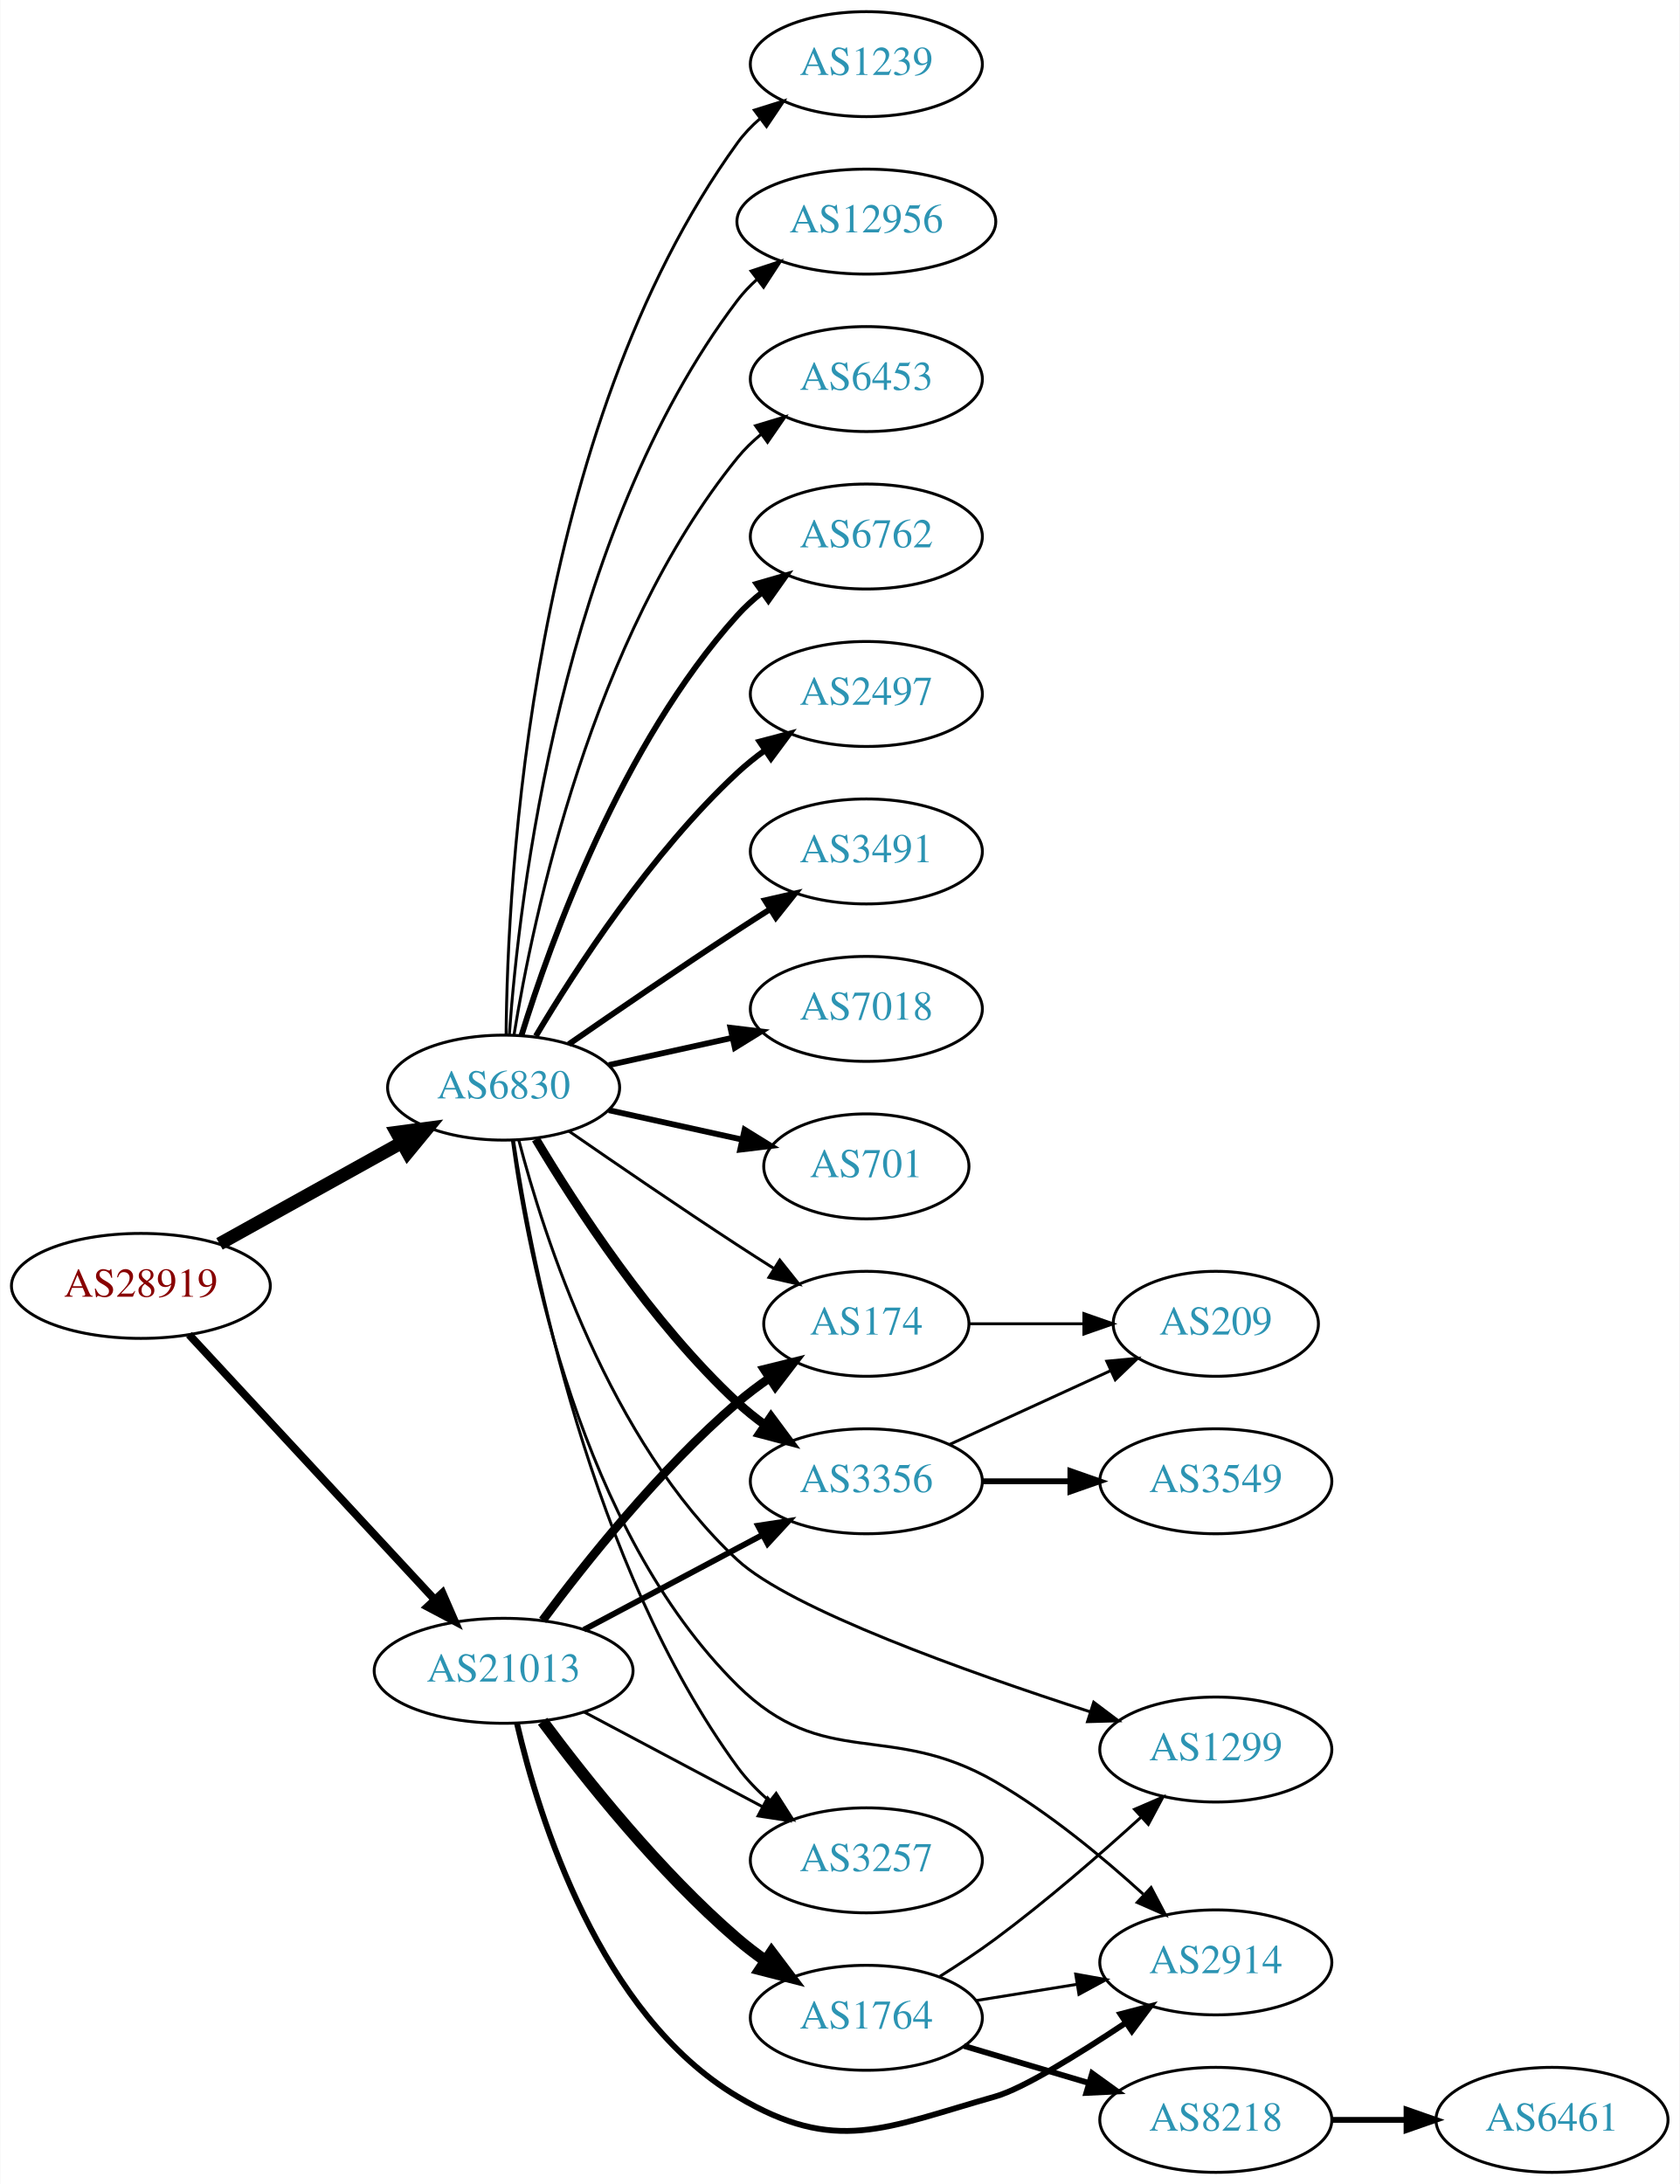
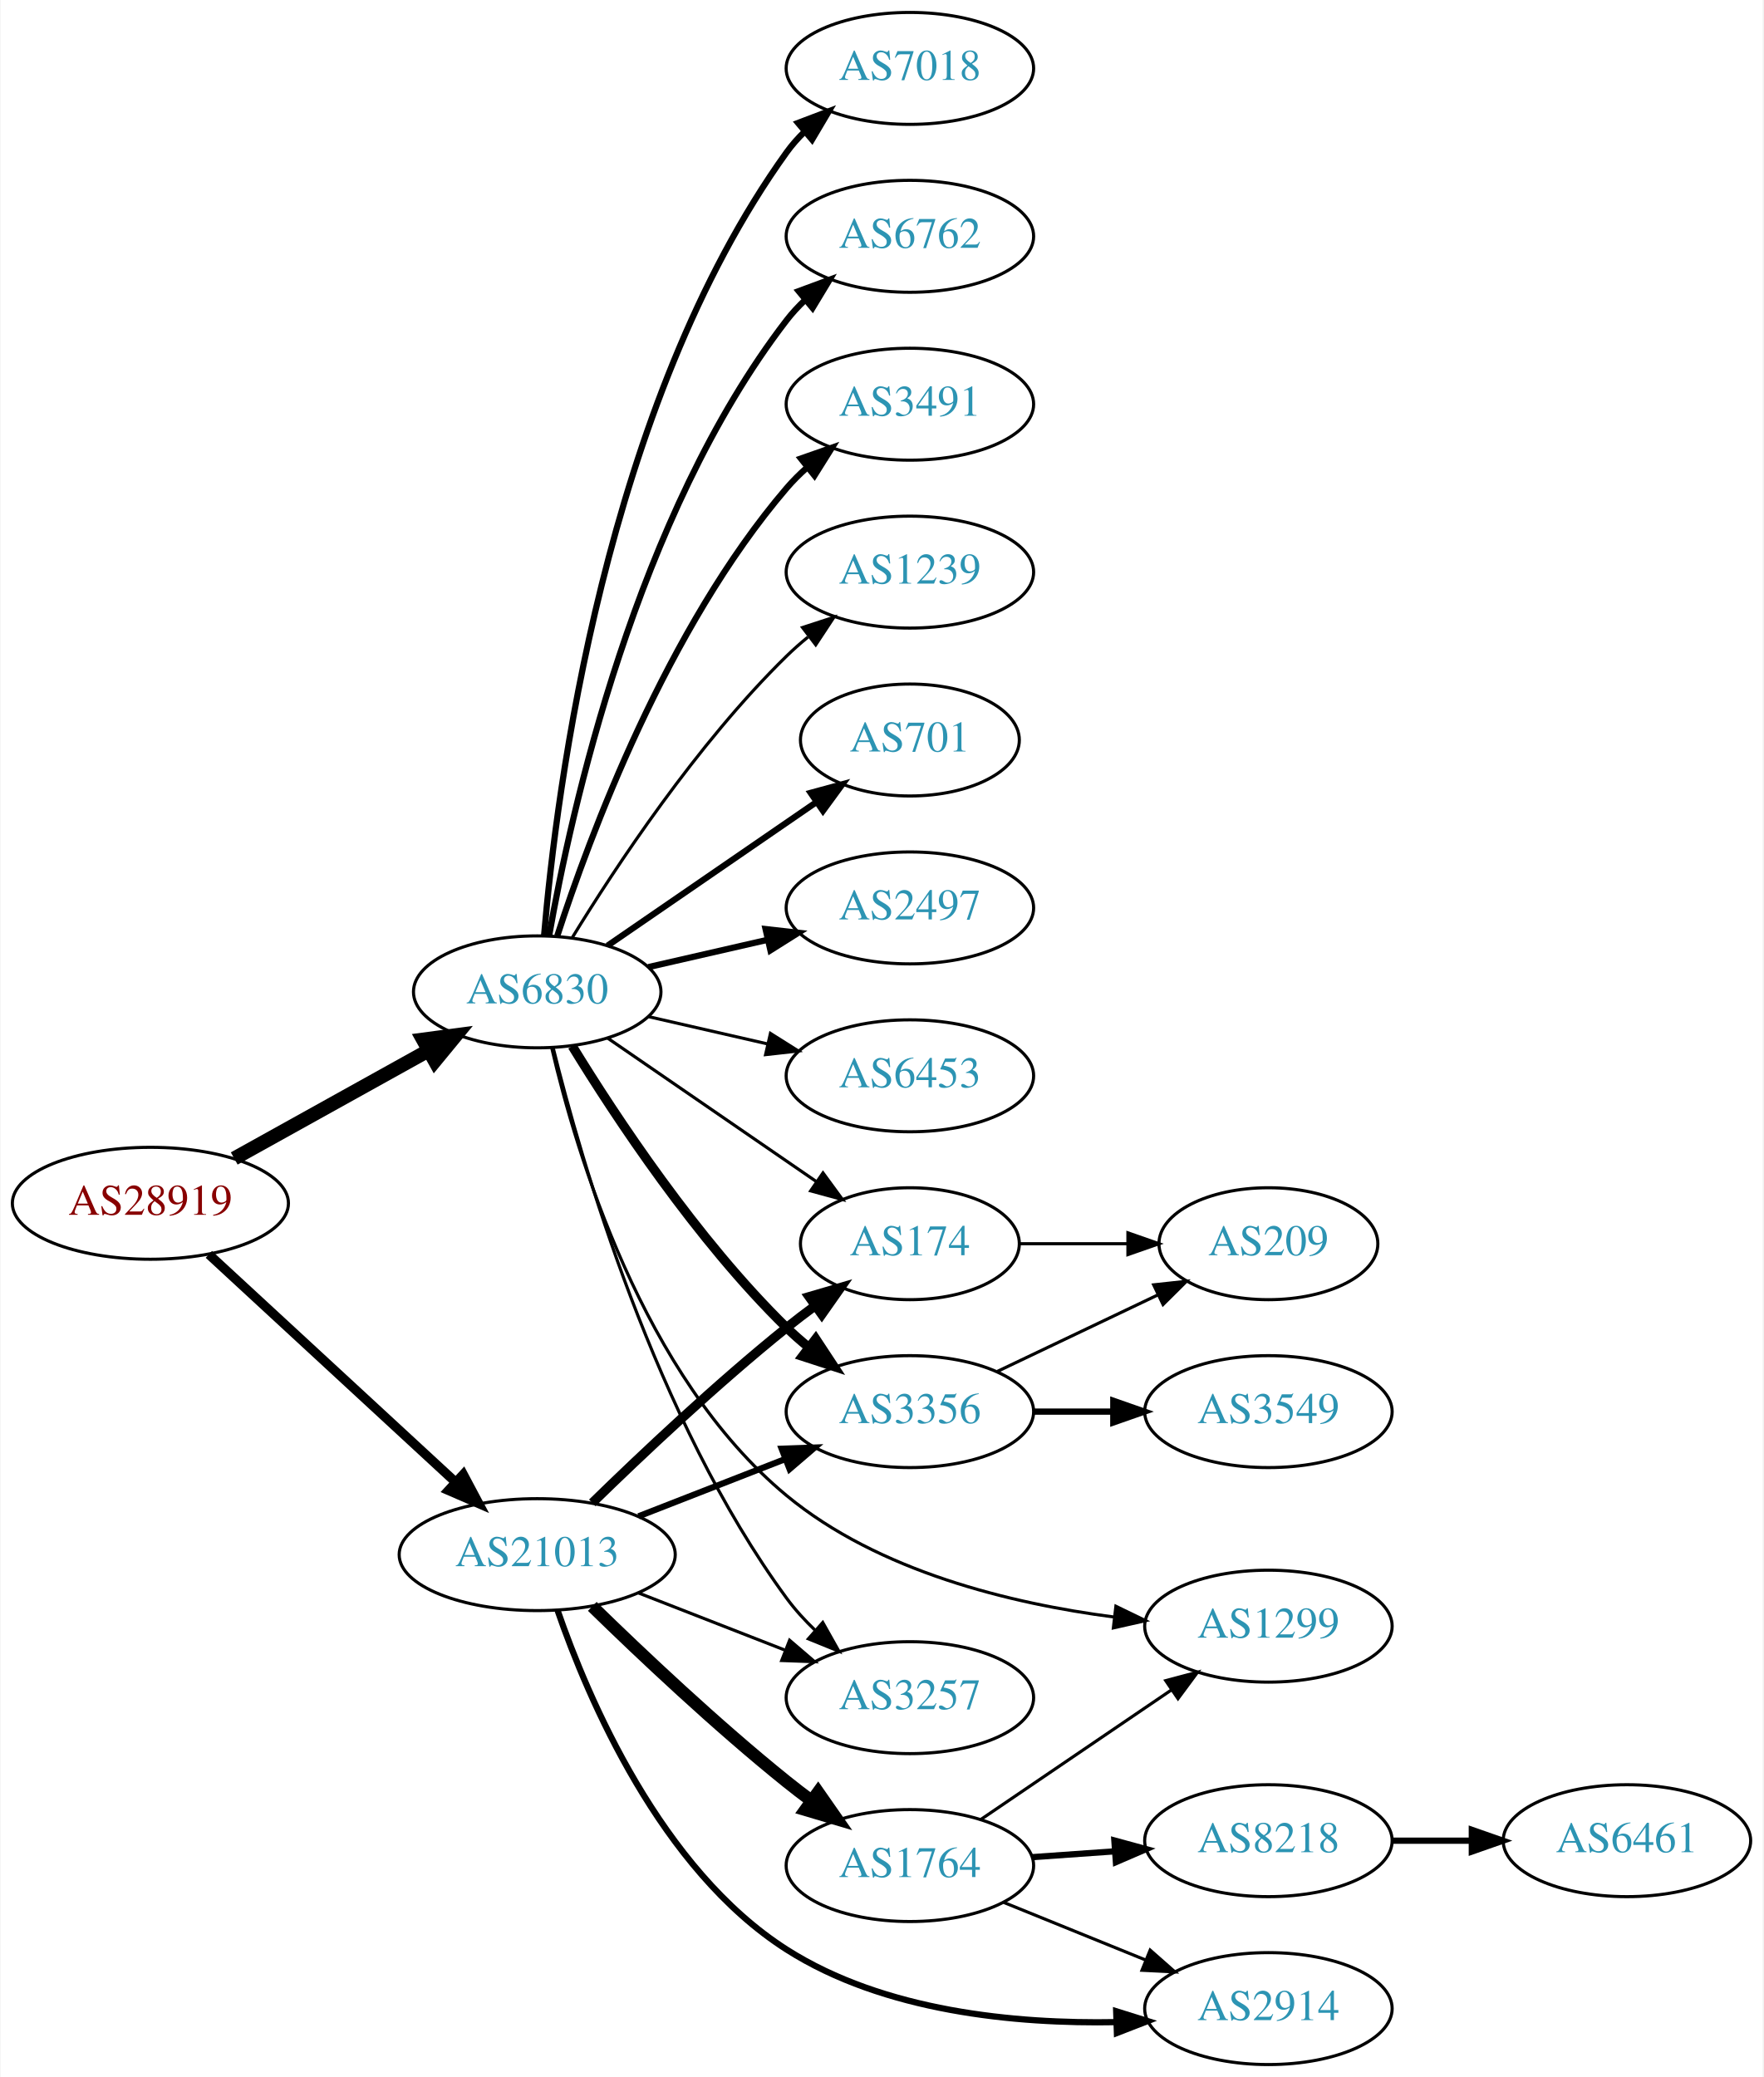
- <svg xmlns="http://www.w3.org/2000/svg" xmlns:xlink="http://www.w3.org/1999/xlink" width="576pt" height="749pt" viewBox="0.00 0.00 575.76 749.00">
-   <g id="graph0" class="graph" transform="scale(1 1) rotate(0) translate(4 745)">
-     <polygon fill="white" stroke="none" points="-4,4 -4,-745 571.762,-745 571.762,4 -4,4" />
+ <svg xmlns="http://www.w3.org/2000/svg" xmlns:xlink="http://www.w3.org/1999/xlink" width="567pt" height="668pt" viewBox="0.00 0.00 566.66 668.00">
+   <g id="graph0" class="graph" transform="scale(1 1) rotate(0) translate(4 664)">
+     <polygon fill="white" stroke="none" points="-4,4 -4,-664 562.663,-664 562.663,4 -4,4" />
    <g id="node1" class="node">
      <g id="a_node1">
        <a xlink:href="/asn/28919" xlink:title="AS28919 ~ Fischergries 2 [AT]">
-           <ellipse fill="#ffffff" stroke="black" cx="44.196" cy="-304" rx="44.393" ry="18" />
-           <text text-anchor="middle" x="44.196" y="-300.3" font-family="Times,serif" font-size="14.00" fill="#880000">AS28919</text>
+           <ellipse fill="#ffffff" stroke="black" cx="44.196" cy="-277" rx="44.393" ry="18" />
+           <text text-anchor="middle" x="44.196" y="-273.3" font-family="Times,serif" font-size="14.00" fill="#880000">AS28919</text>
        </a>
      </g>
    </g>
    <g id="node2" class="node">
      <g id="a_node2">
        <a xlink:href="/asn/6830" xlink:title="AS6830 ~ LGI-UPC [AT]">
-           <ellipse fill="#ffffff" stroke="black" cx="168.588" cy="-372" rx="39.794" ry="18" />
-           <text text-anchor="middle" x="168.588" y="-368.3" font-family="Times,serif" font-size="14.00" fill="#2c94b3">AS6830</text>
+           <ellipse fill="#ffffff" stroke="black" cx="168.588" cy="-345" rx="39.794" ry="18" />
+           <text text-anchor="middle" x="168.588" y="-341.3" font-family="Times,serif" font-size="14.00" fill="#2c94b3">AS6830</text>
        </a>
      </g>
    </g>
    <g id="edge1" class="edge">
-       <path fill="none" stroke="black" stroke-width="4.5" d="M71.152,-318.421C89.325,-328.518 113.788,-342.109 133.527,-353.076" />
-       <polygon fill="black" stroke="black" stroke-width="4.5" points="131.853,-356.65 142.507,-358.065 135.677,-349.766 131.853,-356.65" />
+       <path fill="none" stroke="black" stroke-width="4.5" d="M71.152,-291.421C89.325,-301.518 113.788,-315.109 133.527,-326.076" />
+       <polygon fill="black" stroke="black" stroke-width="4.5" points="131.853,-329.65 142.507,-331.065 135.677,-322.766 131.853,-329.65" />
    </g>
    <g id="node3" class="node">
      <g id="a_node3">
        <a xlink:href="/asn/21013" xlink:title="AS21013 ~ Wels, AT [AT]">
-           <ellipse fill="#ffffff" stroke="black" cx="168.588" cy="-172" rx="44.393" ry="18" />
-           <text text-anchor="middle" x="168.588" y="-168.3" font-family="Times,serif" font-size="14.00" fill="#2c94b3">AS21013</text>
+           <ellipse fill="#ffffff" stroke="black" cx="168.588" cy="-164" rx="44.393" ry="18" />
+           <text text-anchor="middle" x="168.588" y="-160.3" font-family="Times,serif" font-size="14.00" fill="#2c94b3">AS21013</text>
        </a>
      </g>
    </g>
    <g id="edge2" class="edge">
-       <path fill="none" stroke="black" stroke-width="2.7" d="M60.697,-287.282C82.008,-264.299 120.494,-222.791 145.006,-196.355" />
-       <polygon fill="black" stroke="black" stroke-width="2.7" points="147.594,-198.712 151.826,-188.999 142.461,-193.952 147.594,-198.712" />
+       <path fill="none" stroke="black" stroke-width="3" d="M62.993,-260.569C83.841,-241.321 118.534,-209.29 142.202,-187.438" />
+       <polygon fill="black" stroke="black" stroke-width="3" points="144.797,-189.806 149.77,-180.451 140.048,-184.663 144.797,-189.806" />
    </g>
    <g id="node4" class="node">
      <g id="a_node4">
-         <a xlink:href="/asn/6453" xlink:title="AS6453 ~ TATA COMMUNICATIONS (AMERICA) INC [US]">
-           <ellipse fill="#ffffff" stroke="black" cx="292.98" cy="-615" rx="39.794" ry="18" />
-           <text text-anchor="middle" x="292.98" y="-611.3" font-family="Times,serif" font-size="14.00" fill="#2c94b3">AS6453</text>
+         <a xlink:href="/asn/6762" xlink:title="AS6762 ~ TELECOM ITALIA SPARKLE S.p.A. [IT]">
+           <ellipse fill="#ffffff" stroke="black" cx="288.431" cy="-588" rx="39.794" ry="18" />
+           <text text-anchor="middle" x="288.431" y="-584.3" font-family="Times,serif" font-size="14.00" fill="#2c94b3">AS6762</text>
        </a>
      </g>
    </g>
    <g id="edge3" class="edge">
-       <path fill="none" stroke="black" d="M172.169,-390.178C178.624,-429.997 198.695,-526.286 248.784,-588 251.153,-590.918 253.926,-593.612 256.903,-596.075" />
-       <polygon fill="black" stroke="black" points="254.978,-599.003 265.125,-602.052 259.094,-593.341 254.978,-599.003" />
+       <path fill="none" stroke="black" stroke-width="2" d="M172.406,-362.99C179.334,-402.435 200.291,-498.025 248.784,-561 250.563,-563.31 252.596,-565.5 254.776,-567.559" />
+       <polygon fill="black" stroke="black" stroke-width="2" points="252.672,-570.361 262.609,-574.036 257.133,-564.966 252.672,-570.361" />
    </g>
    <g id="node5" class="node">
      <g id="a_node5">
-         <a xlink:href="/asn/6762" xlink:title="AS6762 ~ TELECOM ITALIA SPARKLE S.p.A. [IT]">
-           <ellipse fill="#ffffff" stroke="black" cx="292.98" cy="-561" rx="39.794" ry="18" />
-           <text text-anchor="middle" x="292.98" y="-557.3" font-family="Times,serif" font-size="14.00" fill="#2c94b3">AS6762</text>
+         <a xlink:href="/asn/3491" xlink:title="AS3491 ~ PCCW Global, Inc. [US]">
+           <ellipse fill="#ffffff" stroke="black" cx="288.431" cy="-534" rx="39.794" ry="18" />
+           <text text-anchor="middle" x="288.431" y="-530.3" font-family="Times,serif" font-size="14.00" fill="#2c94b3">AS3491</text>
        </a>
      </g>
    </g>
    <g id="edge4" class="edge">
-       <path fill="none" stroke="black" stroke-width="2" d="M174.726,-389.94C184.629,-421.979 208.966,-489.812 248.784,-534 251.3,-536.792 254.172,-539.401 257.211,-541.812" />
-       <polygon fill="black" stroke="black" stroke-width="2" points="255.34,-544.776 265.519,-547.715 259.394,-539.07 255.34,-544.776" />
+       <path fill="none" stroke="black" stroke-width="2" d="M175.035,-362.991C185.349,-394.816 210.212,-461.927 248.784,-507 250.73,-509.274 252.908,-511.449 255.213,-513.507" />
+       <polygon fill="black" stroke="black" stroke-width="2" points="253.383,-516.524 263.382,-520.027 257.75,-511.053 253.383,-516.524" />
    </g>
    <g id="node6" class="node">
      <g id="a_node6">
-         <a xlink:href="/asn/2497" xlink:title="AS2497 ~ Internet Initiative Japan Inc. [JP]">
-           <ellipse fill="#ffffff" stroke="black" cx="292.98" cy="-507" rx="39.794" ry="18" />
-           <text text-anchor="middle" x="292.98" y="-503.3" font-family="Times,serif" font-size="14.00" fill="#2c94b3">AS2497</text>
+         <a xlink:href="/asn/1239" xlink:title="AS1239 ~ Sprint [US]">
+           <ellipse fill="#ffffff" stroke="black" cx="288.431" cy="-480" rx="39.794" ry="18" />
+           <text text-anchor="middle" x="288.431" y="-476.3" font-family="Times,serif" font-size="14.00" fill="#2c94b3">AS1239</text>
        </a>
      </g>
    </g>
    <g id="edge5" class="edge">
-       <path fill="none" stroke="black" stroke-width="2" d="M179.634,-389.671C193.205,-412.472 219.137,-452.472 248.784,-480 251.691,-482.699 254.904,-485.28 258.228,-487.703" />
-       <polygon fill="black" stroke="black" stroke-width="2" points="256.363,-490.667 266.606,-493.375 260.287,-484.87 256.363,-490.667" />
+       <path fill="none" stroke="black" d="M179.854,-362.44C193.662,-384.991 219.851,-424.722 248.784,-453 250.924,-455.092 253.242,-457.137 255.642,-459.106" />
+       <polygon fill="black" stroke="black" points="253.908,-462.185 263.983,-465.464 258.152,-456.618 253.908,-462.185" />
    </g>
    <g id="node7" class="node">
      <g id="a_node7">
-         <a xlink:href="/asn/3491" xlink:title="AS3491 ~ PCCW Global, Inc. [US]">
-           <ellipse fill="#ffffff" stroke="black" cx="292.98" cy="-453" rx="39.794" ry="18" />
-           <text text-anchor="middle" x="292.98" y="-449.3" font-family="Times,serif" font-size="14.00" fill="#2c94b3">AS3491</text>
+         <a xlink:href="/asn/701" xlink:title="AS701 ~ UUNET [US]">
+           <ellipse fill="#ffffff" stroke="black" cx="288.431" cy="-426" rx="35.194" ry="18" />
+           <text text-anchor="middle" x="288.431" y="-422.3" font-family="Times,serif" font-size="14.00" fill="#2c94b3">AS701</text>
        </a>
      </g>
    </g>
    <g id="edge6" class="edge">
-       <path fill="none" stroke="black" stroke-width="2" d="M190.945,-386.901C206.796,-397.877 228.999,-413.079 248.784,-426 252.366,-428.339 256.137,-430.759 259.897,-433.144" />
-       <polygon fill="black" stroke="black" stroke-width="2" points="258.23,-436.231 268.558,-438.596 261.959,-430.307 258.23,-436.231" />
+       <path fill="none" stroke="black" stroke-width="2" d="M191.202,-359.857C210.04,-372.805 237.519,-391.693 258.295,-405.973" />
+       <polygon fill="black" stroke="black" stroke-width="2" points="256.52,-409.001 266.744,-411.781 260.486,-403.232 256.52,-409.001" />
    </g>
    <g id="node8" class="node">
      <g id="a_node8">
-         <a xlink:href="/asn/2914" xlink:title="AS2914 ~ NTT America, Inc. [US]">
-           <ellipse fill="#ffffff" stroke="black" cx="412.823" cy="-72" rx="39.794" ry="18" />
-           <text text-anchor="middle" x="412.823" y="-68.3" font-family="Times,serif" font-size="14.00" fill="#2c94b3">AS2914</text>
+         <a xlink:href="/asn/2497" xlink:title="AS2497 ~ Internet Initiative Japan Inc. [JP]">
+           <ellipse fill="#ffffff" stroke="black" cx="288.431" cy="-372" rx="39.794" ry="18" />
+           <text text-anchor="middle" x="288.431" y="-368.3" font-family="Times,serif" font-size="14.00" fill="#2c94b3">AS2497</text>
        </a>
      </g>
    </g>
    <g id="edge7" class="edge">
-       <path fill="none" stroke="black" d="M171.588,-353.976C176.886,-314.646 194.793,-220.382 248.784,-167 278.604,-137.517 300.894,-155.026 337.176,-134 355.575,-123.338 373.978,-108.117 387.908,-95.424" />
-       <polygon fill="black" stroke="black" points="390.628,-97.674 395.559,-88.297 385.856,-92.552 390.628,-97.674" />
+       <path fill="none" stroke="black" stroke-width="2" d="M204.308,-352.955C216.307,-355.704 229.928,-358.825 242.621,-361.733" />
+       <polygon fill="black" stroke="black" stroke-width="2" points="242.023,-365.187 252.552,-364.009 243.587,-358.364 242.023,-365.187" />
    </g>
    <g id="node9" class="node">
      <g id="a_node9">
-         <a xlink:href="/asn/7018" xlink:title="AS7018 ~ AT&amp;T Services, Inc. [US]">
-           <ellipse fill="#ffffff" stroke="black" cx="292.98" cy="-399" rx="39.794" ry="18" />
-           <text text-anchor="middle" x="292.98" y="-395.3" font-family="Times,serif" font-size="14.00" fill="#2c94b3">AS7018</text>
+         <a xlink:href="/asn/6453" xlink:title="AS6453 ~ TATA COMMUNICATIONS (AMERICA) INC [US]">
+           <ellipse fill="#ffffff" stroke="black" cx="288.431" cy="-318" rx="39.794" ry="18" />
+           <text text-anchor="middle" x="288.431" y="-314.3" font-family="Times,serif" font-size="14.00" fill="#2c94b3">AS6453</text>
        </a>
      </g>
    </g>
    <g id="edge8" class="edge">
-       <path fill="none" stroke="black" stroke-width="2" d="M204.661,-379.737C217.848,-382.646 233.028,-385.995 246.994,-389.076" />
-       <polygon fill="black" stroke="black" stroke-width="2" points="246.383,-392.525 256.903,-391.262 247.891,-385.69 246.383,-392.525" />
+       <path fill="none" stroke="black" d="M204.308,-337.045C216.307,-334.296 229.928,-331.175 242.621,-328.267" />
+       <polygon fill="black" stroke="black" points="243.587,-331.636 252.552,-325.991 242.023,-324.813 243.587,-331.636" />
    </g>
    <g id="node10" class="node">
      <g id="a_node10">
-         <a xlink:href="/asn/701" xlink:title="AS701 ~ UUNET [US]">
-           <ellipse fill="#ffffff" stroke="black" cx="292.98" cy="-345" rx="35.194" ry="18" />
-           <text text-anchor="middle" x="292.98" y="-341.3" font-family="Times,serif" font-size="14.00" fill="#2c94b3">AS701</text>
+         <a xlink:href="/asn/7018" xlink:title="AS7018 ~ AT&amp;T Services, Inc. [US]">
+           <ellipse fill="#ffffff" stroke="black" cx="288.431" cy="-642" rx="39.794" ry="18" />
+           <text text-anchor="middle" x="288.431" y="-638.3" font-family="Times,serif" font-size="14.00" fill="#2c94b3">AS7018</text>
        </a>
      </g>
    </g>
    <g id="edge9" class="edge">
-       <path fill="none" stroke="black" stroke-width="2" d="M204.661,-364.263C218.894,-361.123 235.449,-357.471 250.293,-354.196" />
-       <polygon fill="black" stroke="black" stroke-width="2" points="251.236,-357.572 260.247,-352 249.728,-350.737 251.236,-357.572" />
+       <path fill="none" stroke="black" stroke-width="2" d="M170.807,-363.195C174.714,-409.461 190.342,-533.68 248.784,-615 250.486,-617.368 252.462,-619.599 254.604,-621.687" />
+       <polygon fill="black" stroke="black" stroke-width="2" points="252.46,-624.457 262.364,-628.218 256.967,-619.101 252.46,-624.457" />
    </g>
    <g id="node11" class="node">
      <g id="a_node11">
-         <a xlink:href="/asn/1239" xlink:title="AS1239 ~ Sprint [US]">
-           <ellipse fill="#ffffff" stroke="black" cx="292.98" cy="-723" rx="39.794" ry="18" />
-           <text text-anchor="middle" x="292.98" y="-719.3" font-family="Times,serif" font-size="14.00" fill="#2c94b3">AS1239</text>
+         <a xlink:href="/asn/3356" xlink:title="AS3356 ~ Level 3 Parent, LLC [US]">
+           <ellipse fill="#ffffff" stroke="black" cx="288.431" cy="-210" rx="39.794" ry="18" />
+           <text text-anchor="middle" x="288.431" y="-206.3" font-family="Times,serif" font-size="14.00" fill="#2c94b3">AS3356</text>
        </a>
      </g>
    </g>
    <g id="edge10" class="edge">
-       <path fill="none" stroke="black" d="M169.44,-390.078C169.89,-442.561 177.542,-597.452 248.784,-696 250.986,-699.046 253.648,-701.825 256.555,-704.341" />
-       <polygon fill="black" stroke="black" points="254.57,-707.226 264.68,-710.392 258.751,-701.612 254.57,-707.226" />
+       <path fill="none" stroke="black" stroke-width="3" d="M179.854,-327.56C193.662,-305.009 219.851,-265.278 248.784,-237 250.924,-234.908 253.242,-232.863 255.642,-230.894" />
+       <polygon fill="black" stroke="black" stroke-width="3" points="258.152,-233.382 263.983,-224.536 253.908,-227.815 258.152,-233.382" />
    </g>
    <g id="node12" class="node">
      <g id="a_node12">
-         <a xlink:href="/asn/3356" xlink:title="AS3356 ~ Level 3 Parent, LLC [US]">
-           <ellipse fill="#ffffff" stroke="black" cx="292.98" cy="-237" rx="39.794" ry="18" />
-           <text text-anchor="middle" x="292.98" y="-233.3" font-family="Times,serif" font-size="14.00" fill="#2c94b3">AS3356</text>
+         <a xlink:href="/asn/3257" xlink:title="AS3257 ~ GTT [DE]">
+           <ellipse fill="#ffffff" stroke="black" cx="288.431" cy="-118" rx="39.794" ry="18" />
+           <text text-anchor="middle" x="288.431" y="-114.3" font-family="Times,serif" font-size="14.00" fill="#2c94b3">AS3257</text>
        </a>
      </g>
    </g>
    <g id="edge11" class="edge">
-       <path fill="none" stroke="black" stroke-width="3" d="M179.634,-354.329C193.205,-331.528 219.137,-291.528 248.784,-264 251.691,-261.301 254.904,-258.72 258.228,-256.297" />
-       <polygon fill="black" stroke="black" stroke-width="3" points="260.287,-259.13 266.606,-250.625 256.363,-253.333 260.287,-259.13" />
+       <path fill="none" stroke="black" d="M173.691,-327.129C182.638,-290.956 206.555,-207.616 248.784,-150 251.464,-146.344 254.65,-142.853 258.027,-139.61" />
+       <polygon fill="black" stroke="black" points="260.41,-142.175 265.602,-132.939 255.784,-136.922 260.41,-142.175" />
    </g>
    <g id="node13" class="node">
      <g id="a_node13">
-         <a xlink:href="/asn/12956" xlink:title="AS12956 ~ TELXIUS [ES]">
-           <ellipse fill="#ffffff" stroke="black" cx="292.98" cy="-669" rx="44.393" ry="18" />
-           <text text-anchor="middle" x="292.98" y="-665.3" font-family="Times,serif" font-size="14.00" fill="#2c94b3">AS12956</text>
+         <a xlink:href="/asn/1299" xlink:title="AS1299 ~ Telia Carrier [EU]">
+           <ellipse fill="#ffffff" stroke="black" cx="403.724" cy="-141" rx="39.794" ry="18" />
+           <text text-anchor="middle" x="403.724" y="-137.3" font-family="Times,serif" font-size="14.00" fill="#2c94b3">AS1299</text>
        </a>
      </g>
    </g>
    <g id="edge12" class="edge">
-       <path fill="none" stroke="black" d="M170.537,-390.036C173.823,-436.457 188.133,-562.007 248.784,-642 250.761,-644.607 253.069,-647.025 255.571,-649.254" />
-       <polygon fill="black" stroke="black" points="253.461,-652.047 263.521,-655.371 257.73,-646.499 253.461,-652.047" />
+       <path fill="none" stroke="black" d="M173.279,-326.872C181.081,-293.284 202.474,-221.317 248.784,-183 278.348,-158.539 320.984,-148.253 353.893,-143.963" />
+       <polygon fill="black" stroke="black" points="354.675,-147.396 364.207,-142.77 353.871,-140.442 354.675,-147.396" />
    </g>
    <g id="node14" class="node">
      <g id="a_node14">
-         <a xlink:href="/asn/1299" xlink:title="AS1299 ~ Telia Carrier [EU]">
-           <ellipse fill="#ffffff" stroke="black" cx="412.823" cy="-145" rx="39.794" ry="18" />
-           <text text-anchor="middle" x="412.823" y="-141.3" font-family="Times,serif" font-size="14.00" fill="#2c94b3">AS1299</text>
+         <a xlink:href="/asn/174" xlink:title="AS174 ~ Cogent Communications [US]">
+           <ellipse fill="#ffffff" stroke="black" cx="288.431" cy="-264" rx="35.194" ry="18" />
+           <text text-anchor="middle" x="288.431" y="-260.3" font-family="Times,serif" font-size="14.00" fill="#2c94b3">AS174</text>
        </a>
      </g>
    </g>
    <g id="edge13" class="edge">
-       <path fill="none" stroke="black" d="M173.766,-354.094C182.318,-321.193 204.826,-250.765 248.784,-210 266.935,-193.167 327.719,-171.519 369.709,-157.948" />
-       <polygon fill="black" stroke="black" points="370.954,-161.224 379.414,-154.846 368.823,-154.556 370.954,-161.224" />
+       <path fill="none" stroke="black" d="M191.202,-330.143C210.04,-317.195 237.519,-298.307 258.295,-284.027" />
+       <polygon fill="black" stroke="black" points="260.486,-286.768 266.744,-278.219 256.52,-280.999 260.486,-286.768" />
+     </g>
+     <g id="edge19" class="edge">
+       <path fill="none" stroke="black" stroke-width="2" d="M201.168,-176.327C215.597,-181.96 232.837,-188.689 248.098,-194.646" />
+       <polygon fill="black" stroke="black" stroke-width="2" points="247.203,-198.054 257.792,-198.43 249.749,-191.534 247.203,-198.054" />
+     </g>
+     <g id="edge18" class="edge">
+       <path fill="none" stroke="black" d="M201.168,-151.673C215.597,-146.04 232.837,-139.311 248.098,-133.354" />
+       <polygon fill="black" stroke="black" points="249.749,-136.466 257.792,-129.57 247.203,-129.946 249.749,-136.466" />
+     </g>
+     <g id="edge17" class="edge">
+       <path fill="none" stroke="black" stroke-width="3" d="M186.296,-180.641C201.929,-195.907 226.197,-218.837 248.784,-237 251.698,-239.343 254.803,-241.71 257.938,-244.018" />
+       <polygon fill="black" stroke="black" stroke-width="3" points="256.027,-246.954 266.195,-249.929 260.102,-241.262 256.027,-246.954" />
+     </g>
+     <g id="node17" class="node">
+       <g id="a_node17">
+         <a xlink:href="/asn/1764" xlink:title="AS1764 ~ NEXTLAYER-AS [AT]">
+           <ellipse fill="#ffffff" stroke="black" cx="288.431" cy="-64" rx="39.794" ry="18" />
+           <text text-anchor="middle" x="288.431" y="-60.3" font-family="Times,serif" font-size="14.00" fill="#2c94b3">AS1764</text>
+         </a>
+       </g>
+     </g>
+     <g id="edge16" class="edge">
+       <path fill="none" stroke="black" stroke-width="4" d="M186.296,-147.359C201.929,-132.093 226.197,-109.163 248.784,-91 251.336,-88.948 254.033,-86.879 256.769,-84.847" />
+       <polygon fill="black" stroke="black" stroke-width="4" points="258.922,-87.609 264.983,-78.919 254.826,-81.933 258.922,-87.609" />
+     </g>
+     <g id="node18" class="node">
+       <g id="a_node18">
+         <a xlink:href="/asn/2914" xlink:title="AS2914 ~ NTT America, Inc. [US]">
+           <ellipse fill="#ffffff" stroke="black" cx="403.724" cy="-18" rx="39.794" ry="18" />
+           <text text-anchor="middle" x="403.724" y="-14.3" font-family="Times,serif" font-size="14.00" fill="#2c94b3">AS2914</text>
+         </a>
+       </g>
+     </g>
+     <g id="edge20" class="edge">
+       <path fill="none" stroke="black" stroke-width="2" d="M175.133,-146.08C184.948,-117.668 208.262,-62.86 248.784,-37 280.124,-17 322.432,-13.046 354.764,-13.648" />
+       <polygon fill="black" stroke="black" stroke-width="2" points="354.772,-17.15 364.884,-13.989 355.007,-10.154 354.772,-17.15" />
    </g>
    <g id="node15" class="node">
      <g id="a_node15">
-         <a xlink:href="/asn/174" xlink:title="AS174 ~ Cogent Communications [US]">
-           <ellipse fill="#ffffff" stroke="black" cx="292.98" cy="-291" rx="35.194" ry="18" />
-           <text text-anchor="middle" x="292.98" y="-287.3" font-family="Times,serif" font-size="14.00" fill="#2c94b3">AS174</text>
+         <a xlink:href="/asn/3549" xlink:title="AS3549 ~ Level 3 Parent, LLC [US]">
+           <ellipse fill="#ffffff" stroke="black" cx="403.724" cy="-210" rx="39.794" ry="18" />
+           <text text-anchor="middle" x="403.724" y="-206.3" font-family="Times,serif" font-size="14.00" fill="#2c94b3">AS3549</text>
        </a>
      </g>
    </g>
    <g id="edge14" class="edge">
-       <path fill="none" stroke="black" d="M190.945,-357.099C206.796,-346.123 228.999,-330.921 248.784,-318 252.829,-315.358 257.114,-312.615 261.354,-309.933" />
-       <polygon fill="black" stroke="black" points="263.291,-312.85 269.898,-304.568 259.568,-306.921 263.291,-312.85" />
+       <path fill="none" stroke="black" stroke-width="2" d="M328.103,-210C336.306,-210 345.07,-210 353.602,-210" />
+       <polygon fill="black" stroke="black" stroke-width="2" points="353.841,-213.5 363.841,-210 353.841,-206.5 353.841,-213.5" />
    </g>
    <g id="node16" class="node">
      <g id="a_node16">
-         <a xlink:href="/asn/3257" xlink:title="AS3257 ~ GTT [DE]">
-           <ellipse fill="#ffffff" stroke="black" cx="292.98" cy="-107" rx="39.794" ry="18" />
-           <text text-anchor="middle" x="292.98" y="-103.3" font-family="Times,serif" font-size="14.00" fill="#2c94b3">AS3257</text>
+         <a xlink:href="/asn/209" xlink:title="AS209 ~ CenturyLink Communications, LLC [US]">
+           <ellipse fill="#ffffff" stroke="black" cx="403.724" cy="-264" rx="35.194" ry="18" />
+           <text text-anchor="middle" x="403.724" y="-260.3" font-family="Times,serif" font-size="14.00" fill="#2c94b3">AS209</text>
        </a>
      </g>
    </g>
    <g id="edge15" class="edge">
-       <path fill="none" stroke="black" d="M171.974,-353.963C178.21,-312.444 198.162,-208.368 248.784,-139 251.869,-134.773 255.674,-130.863 259.736,-127.334" />
-       <polygon fill="black" stroke="black" points="262.049,-129.968 267.743,-121.033 257.72,-124.467 262.049,-129.968" />
+       <path fill="none" stroke="black" d="M316.567,-222.934C331.999,-230.29 351.485,-239.577 368.02,-247.459" />
+       <polygon fill="black" stroke="black" points="366.828,-250.768 377.361,-251.911 369.84,-244.449 366.828,-250.768" />
+     </g>
+     <g id="edge25" class="edge">
+       <path fill="none" stroke="black" d="M323.73,-264C334.6,-264 346.778,-264 358.255,-264" />
+       <polygon fill="black" stroke="black" points="358.541,-267.5 368.541,-264 358.541,-260.5 358.541,-267.5" />
+     </g>
+     <g id="edge23" class="edge">
+       <path fill="none" stroke="black" d="M311.275,-78.846C328.672,-90.67 353.22,-107.354 372.502,-120.46" />
+       <polygon fill="black" stroke="black" points="370.709,-123.473 380.947,-126.199 374.644,-117.683 370.709,-123.473" />
    </g>
    <g id="edge22" class="edge">
-       <path fill="none" stroke="black" stroke-width="2" d="M173.159,-153.991C180.666,-121.577 201.456,-54.17 248.784,-26 282.542,-5.907 299.379,-15.289 337.176,-26 346.655,-28.686 365.632,-40.416 382.079,-51.357" />
-       <polygon fill="black" stroke="black" stroke-width="2" points="380.136,-54.269 390.385,-56.955 384.048,-48.464 380.136,-54.269" />
-     </g>
-     <g id="edge21" class="edge">
-       <path fill="none" stroke="black" stroke-width="2" d="M196.146,-186.104C214.111,-195.645 238.015,-208.34 257.455,-218.664" />
-       <polygon fill="black" stroke="black" stroke-width="2" points="255.84,-221.77 266.314,-223.369 259.124,-215.587 255.84,-221.77" />
-     </g>
-     <g id="edge18" class="edge">
-       <path fill="none" stroke="black" stroke-width="3" d="M181.965,-189.315C196.513,-208.91 222.079,-241.076 248.784,-264 252.198,-266.931 255.961,-269.763 259.8,-272.42" />
-       <polygon fill="black" stroke="black" stroke-width="3" points="257.933,-275.381 268.217,-277.927 261.766,-269.523 257.933,-275.381" />
-     </g>
-     <g id="edge19" class="edge">
-       <path fill="none" stroke="black" d="M196.146,-157.896C214.111,-148.355 238.015,-135.66 257.455,-125.336" />
-       <polygon fill="black" stroke="black" points="259.124,-128.413 266.314,-120.631 255.84,-122.23 259.124,-128.413" />
+       <path fill="none" stroke="black" d="M318.607,-52.154C332.482,-46.52 349.259,-39.708 364.169,-33.654" />
+       <polygon fill="black" stroke="black" points="365.698,-36.811 373.647,-29.806 363.065,-30.325 365.698,-36.811" />
    </g>
    <g id="node19" class="node">
      <g id="a_node19">
-         <a xlink:href="/asn/1764" xlink:title="AS1764 ~ NEXTLAYER-AS [AT]">
-           <ellipse fill="#ffffff" stroke="black" cx="292.98" cy="-53" rx="39.794" ry="18" />
-           <text text-anchor="middle" x="292.98" y="-49.3" font-family="Times,serif" font-size="14.00" fill="#2c94b3">AS1764</text>
-         </a>
-       </g>
-     </g>
-     <g id="edge20" class="edge">
-       <path fill="none" stroke="black" stroke-width="4" d="M181.965,-154.685C196.513,-135.09 222.079,-102.924 248.784,-80 251.794,-77.417 255.074,-74.91 258.438,-72.532" />
-       <polygon fill="black" stroke="black" stroke-width="4" points="260.485,-75.375 266.867,-66.918 256.604,-69.549 260.485,-75.375" />
-     </g>
-     <g id="node17" class="node">
-       <g id="a_node17">
-         <a xlink:href="/asn/3549" xlink:title="AS3549 ~ Level 3 Parent, LLC [US]">
-           <ellipse fill="#ffffff" stroke="black" cx="412.823" cy="-237" rx="39.794" ry="18" />
-           <text text-anchor="middle" x="412.823" y="-233.3" font-family="Times,serif" font-size="14.00" fill="#2c94b3">AS3549</text>
-         </a>
-       </g>
-     </g>
-     <g id="edge16" class="edge">
-       <path fill="none" stroke="black" stroke-width="2" d="M332.893,-237C342.446,-237 352.796,-237 362.759,-237" />
-       <polygon fill="black" stroke="black" stroke-width="2" points="362.951,-240.5 372.951,-237 362.951,-233.5 362.951,-240.5" />
-     </g>
-     <g id="node18" class="node">
-       <g id="a_node18">
-         <a xlink:href="/asn/209" xlink:title="AS209 ~ CenturyLink Communications, LLC [US]">
-           <ellipse fill="#ffffff" stroke="black" cx="412.823" cy="-291" rx="35.194" ry="18" />
-           <text text-anchor="middle" x="412.823" y="-287.3" font-family="Times,serif" font-size="14.00" fill="#2c94b3">AS209</text>
-         </a>
-       </g>
-     </g>
-     <g id="edge17" class="edge">
-       <path fill="none" stroke="black" d="M321.609,-249.661C338.025,-257.183 359.007,-266.798 376.604,-274.861" />
-       <polygon fill="black" stroke="black" points="375.432,-278.174 385.981,-279.158 378.348,-271.811 375.432,-278.174" />
-     </g>
-     <g id="edge27" class="edge">
-       <path fill="none" stroke="black" d="M328.382,-291C340.604,-291 354.539,-291 367.475,-291" />
-       <polygon fill="black" stroke="black" points="367.582,-294.5 377.582,-291 367.582,-287.5 367.582,-294.5" />
-     </g>
-     <g id="edge25" class="edge">
-       <path fill="none" stroke="black" d="M330.621,-58.908C341.594,-60.677 353.778,-62.641 365.299,-64.499" />
-       <polygon fill="black" stroke="black" points="364.776,-67.96 375.205,-66.096 365.89,-61.049 364.776,-67.96" />
-     </g>
-     <g id="edge24" class="edge">
-       <path fill="none" stroke="black" d="M318.192,-67.199C324.504,-71.151 331.207,-75.578 337.176,-80 354.653,-92.945 373.094,-108.978 387.274,-121.881" />
-       <polygon fill="black" stroke="black" points="384.95,-124.498 394.681,-128.688 389.686,-119.344 384.95,-124.498" />
+         <a xlink:href="/asn/8218" xlink:title="AS8218 ~ legacy Neotelecoms [FR]">
+           <ellipse fill="#ffffff" stroke="black" cx="403.724" cy="-72" rx="39.794" ry="18" />
+           <text text-anchor="middle" x="403.724" y="-68.3" font-family="Times,serif" font-size="14.00" fill="#2c94b3">AS8218</text>
+         </a>
+       </g>
+     </g>
+     <g id="edge21" class="edge">
+       <path fill="none" stroke="black" stroke-width="2" d="M327.787,-66.708C336.276,-67.308 345.38,-67.951 354.214,-68.575" />
+       <polygon fill="black" stroke="black" stroke-width="2" points="354.186,-72.081 364.407,-69.294 354.679,-65.099 354.186,-72.081" />
    </g>
    <g id="node20" class="node">
      <g id="a_node20">
-         <a xlink:href="/asn/8218" xlink:title="AS8218 ~ legacy Neotelecoms [FR]">
-           <ellipse fill="#ffffff" stroke="black" cx="412.823" cy="-18" rx="39.794" ry="18" />
-           <text text-anchor="middle" x="412.823" y="-14.3" font-family="Times,serif" font-size="14.00" fill="#2c94b3">AS8218</text>
-         </a>
-       </g>
-     </g>
-     <g id="edge23" class="edge">
-       <path fill="none" stroke="black" stroke-width="2" d="M326.493,-43.343C339.65,-39.436 355.022,-34.87 369.066,-30.699" />
-       <polygon fill="black" stroke="black" stroke-width="2" points="370.417,-33.949 379.007,-27.747 368.424,-27.239 370.417,-33.949" />
-     </g>
-     <g id="node21" class="node">
-       <g id="a_node21">
        <a xlink:href="/asn/6461" xlink:title="AS6461 ~ Zayo Bandwidth [US]">
-           <ellipse fill="#ffffff" stroke="black" cx="528.116" cy="-18" rx="39.794" ry="18" />
-           <text text-anchor="middle" x="528.116" y="-14.3" font-family="Times,serif" font-size="14.00" fill="#2c94b3">AS6461</text>
-         </a>
-       </g>
-     </g>
-     <g id="edge26" class="edge">
-       <path fill="none" stroke="black" stroke-width="2" d="M452.495,-18C460.698,-18 469.462,-18 477.994,-18" />
-       <polygon fill="black" stroke="black" stroke-width="2" points="478.233,-21.5 488.233,-18 478.233,-14.5 478.233,-21.5" />
+           <ellipse fill="#ffffff" stroke="black" cx="519.017" cy="-72" rx="39.794" ry="18" />
+           <text text-anchor="middle" x="519.017" y="-68.3" font-family="Times,serif" font-size="14.00" fill="#2c94b3">AS6461</text>
+         </a>
+       </g>
+     </g>
+     <g id="edge24" class="edge">
+       <path fill="none" stroke="black" stroke-width="2" d="M443.396,-72C451.599,-72 460.363,-72 468.895,-72" />
+       <polygon fill="black" stroke="black" stroke-width="2" points="469.134,-75.5 479.134,-72 469.134,-68.5 469.134,-75.5" />
    </g>
  </g>
</svg>
